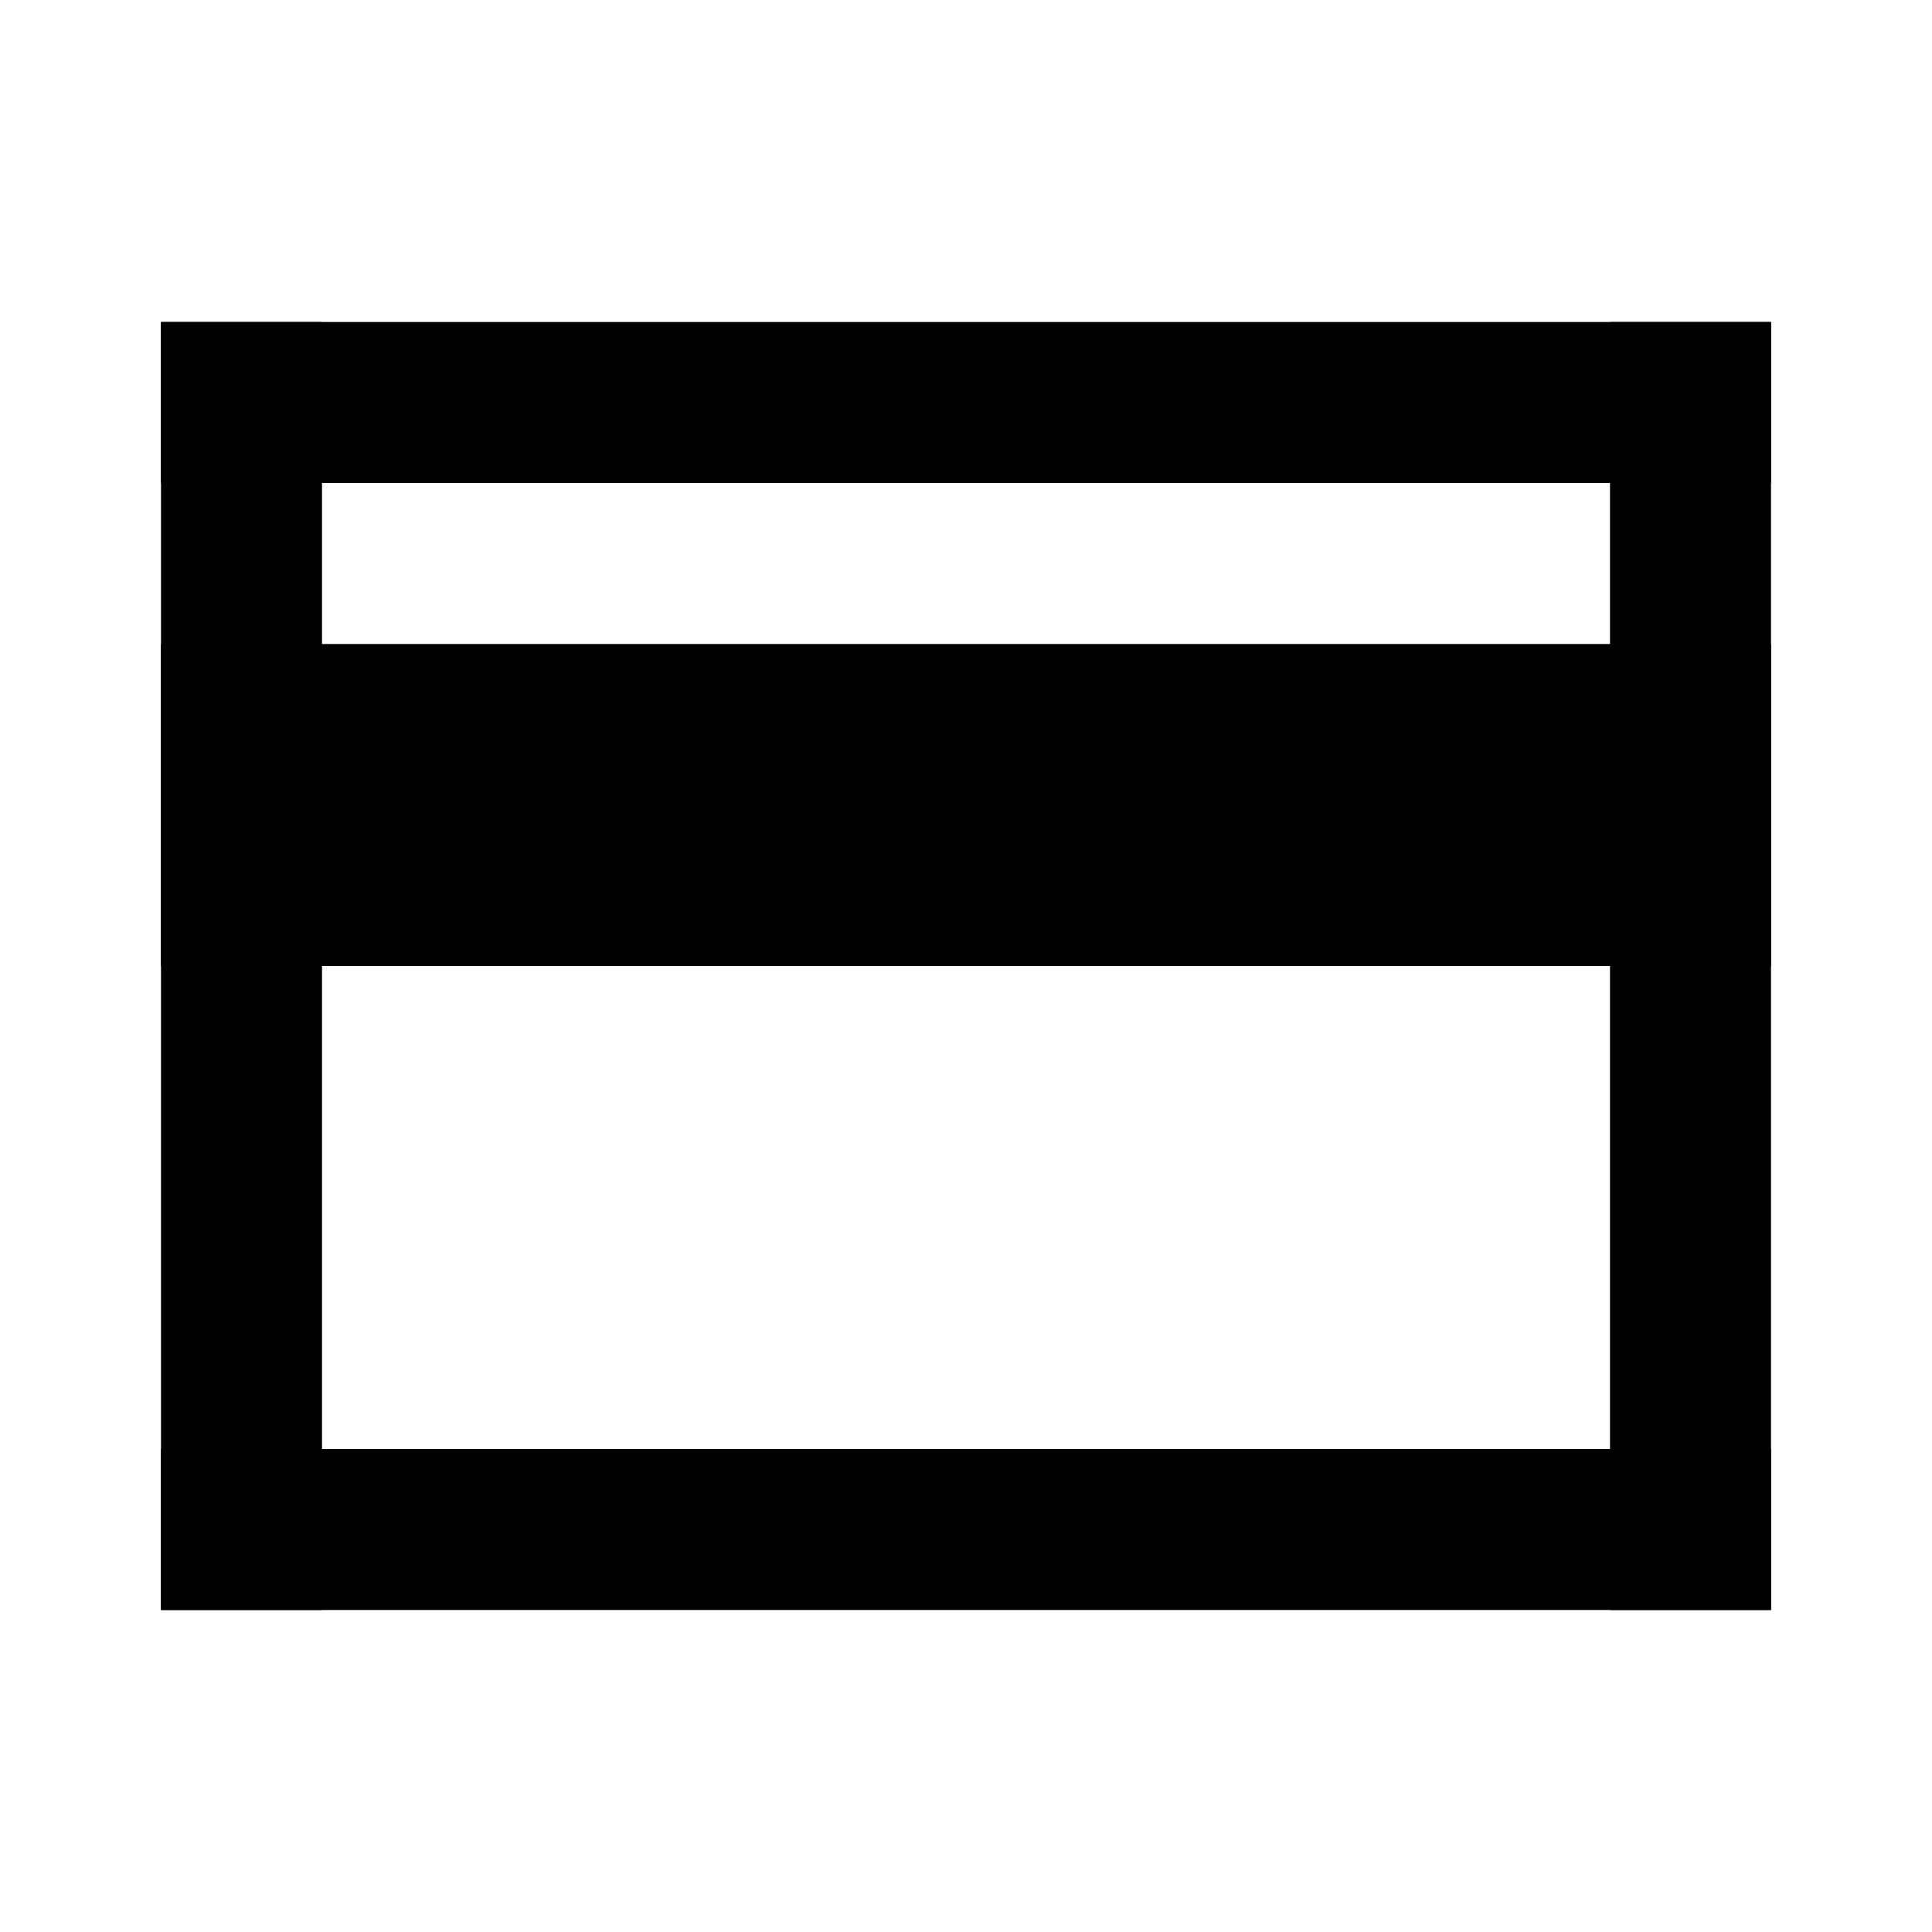
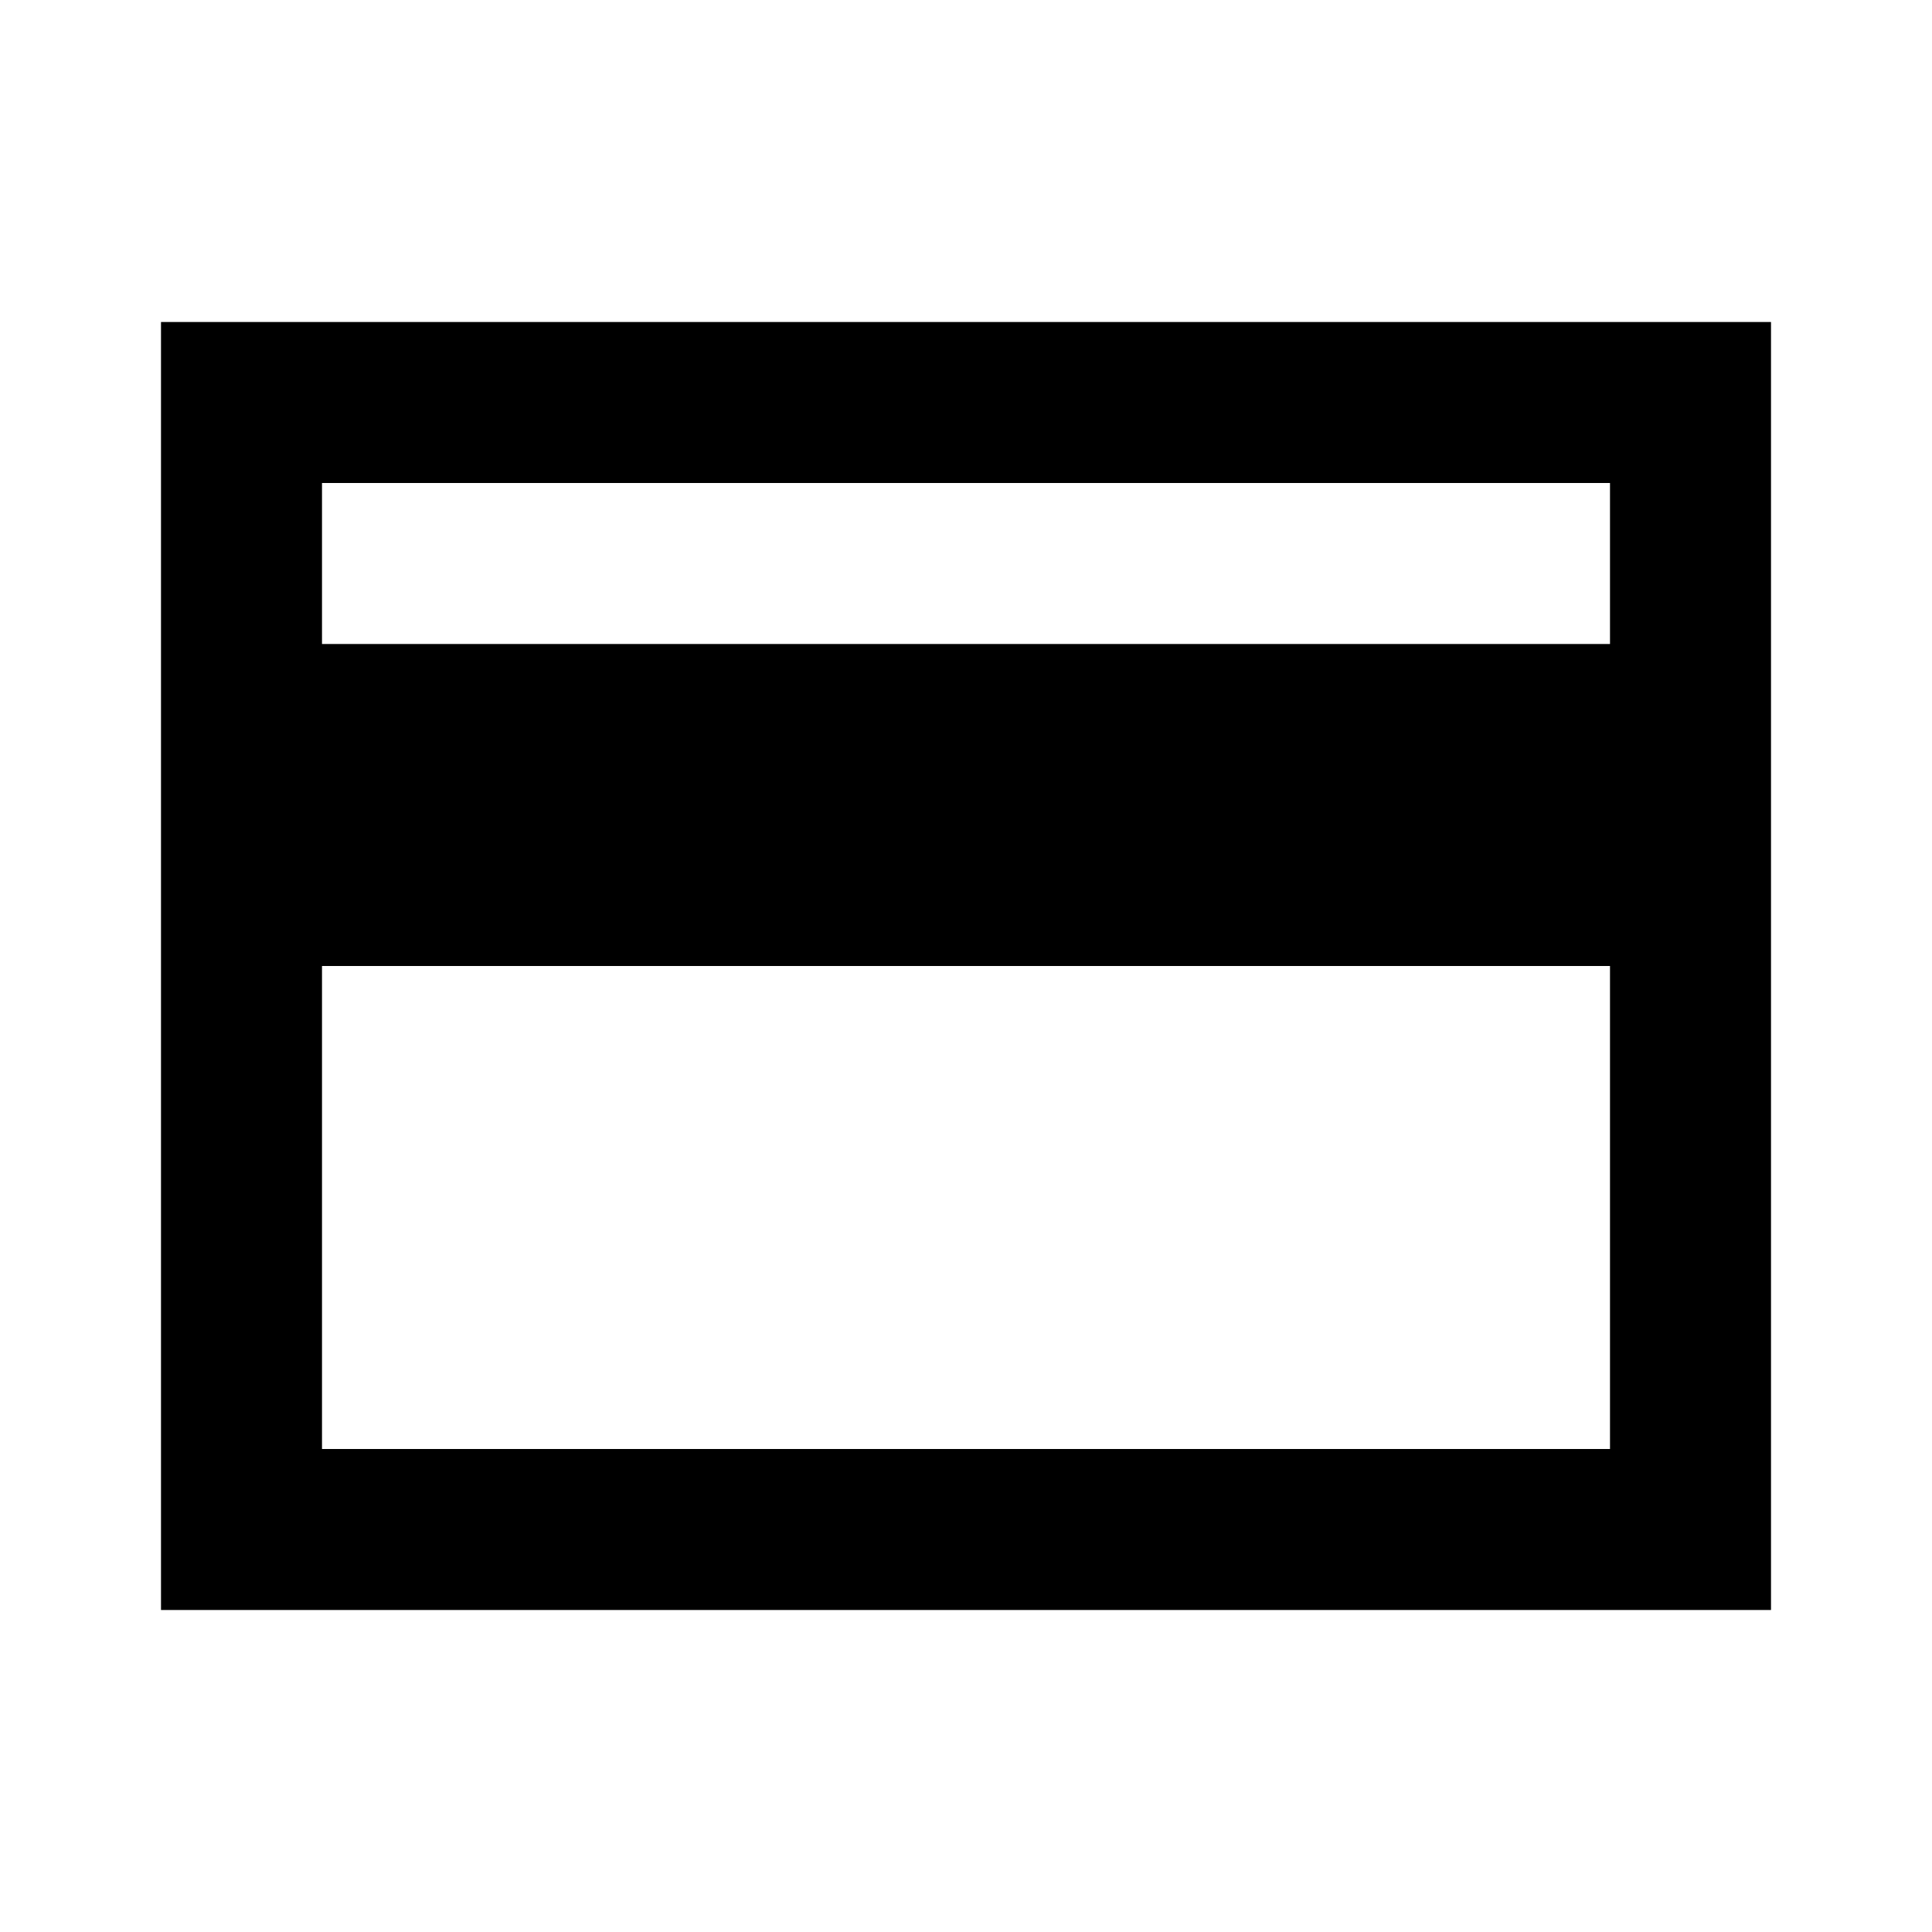
- <svg xmlns="http://www.w3.org/2000/svg" width="24" height="24" viewBox="0 0 24 24" fill="none">
-   <rect x="2" y="4" width="20" height="2" fill="currentColor" />
-   <rect x="2" y="8" width="20" height="4" fill="currentColor" />
-   <rect x="2" y="18" width="20" height="2" fill="currentColor" />
-   <rect x="2" y="4" width="2" height="16" fill="currentColor" />
-   <rect x="20" y="4" width="2" height="16" fill="currentColor" />
+ <svg xmlns="http://www.w3.org/2000/svg" width="24" height="24" fill="none">
+   <path d="M4 4h16v2H4v2h16v4H4v6h16v2H2V4h2zm18 0h-2v16h2V4z" fill="currentColor" />
</svg>
